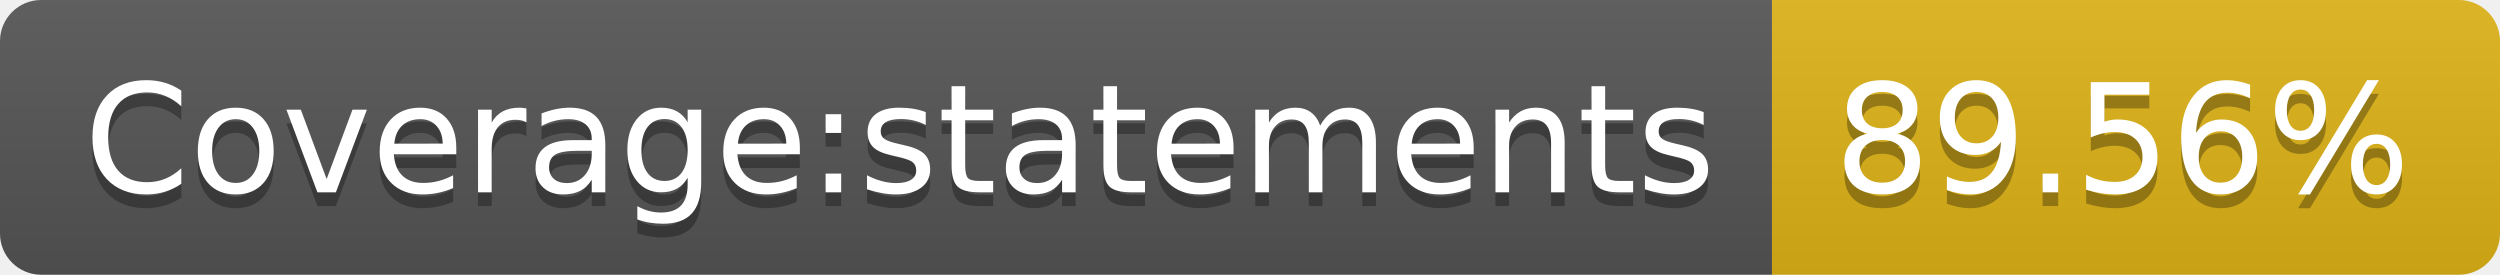
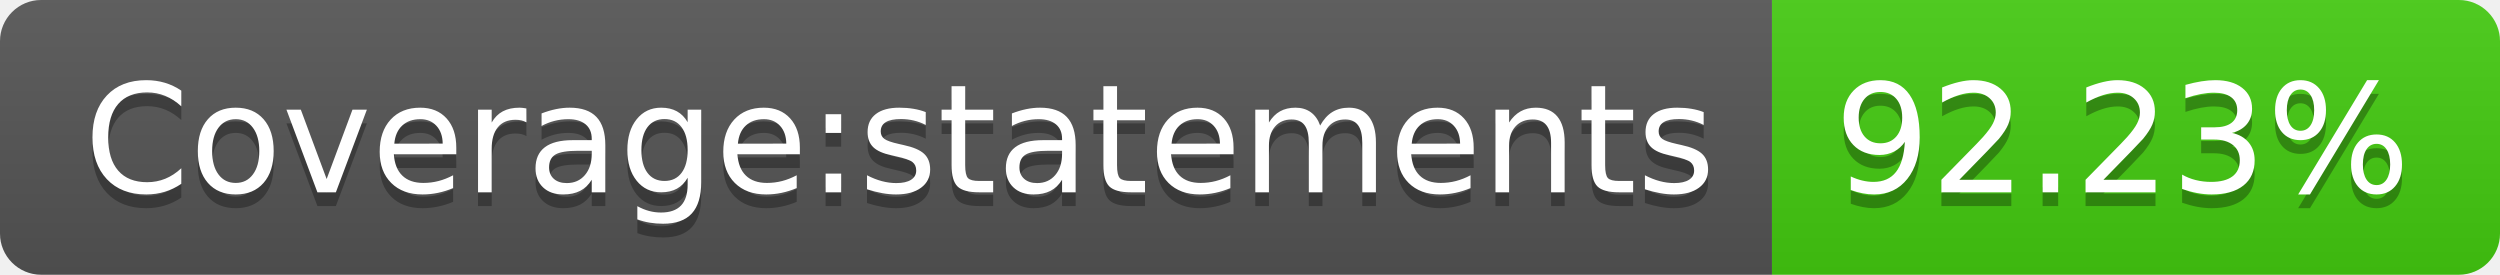
- <svg xmlns="http://www.w3.org/2000/svg" width="182" height="20" role="img" aria-label="Coverage:statements: 89.56%">
+ <svg xmlns="http://www.w3.org/2000/svg" width="182" height="20" role="img" aria-label="Coverage:statements: 92.23%">
  <linearGradient id="s" x2="0" y2="100%">
    <stop offset="0" stop-color="#bbb" stop-opacity=".1" />
    <stop offset="1" stop-opacity=".1" />
  </linearGradient>
  <clipPath id="r">
    <rect width="182" height="20" rx="3" fill="#fff" />
  </clipPath>
  <g clip-path="url(#r)">
    <rect width="129" height="20" fill="#555" />
-     <rect x="129" width="53" height="20" fill="#dfb317" />
+     <rect x="129" width="53" height="20" fill="#4c1" />
    <rect width="182" height="20" fill="url(#s)" />
  </g>
  <g fill="#fff" text-anchor="middle" font-family="Verdana,Geneva,DejaVu Sans,sans-serif" text-rendering="geometricPrecision" font-size="110">
    <text aria-hidden="true" x="655" y="150" fill="#010101" fill-opacity=".3" transform="scale(.1)" textLength="1190">Coverage:statements</text>
    <text x="655" y="140" transform="scale(.1)" fill="#fff" textLength="1190">Coverage:statements</text>
-     <text aria-hidden="true" x="1545" y="150" fill="#010101" fill-opacity=".3" transform="scale(.1)" textLength="430">89.56%</text>
-     <text x="1545" y="140" transform="scale(.1)" fill="#fff" textLength="430">89.56%</text>
+     <text aria-hidden="true" x="1545" y="150" fill="#010101" fill-opacity=".3" transform="scale(.1)" textLength="430">92.23%</text>
+     <text x="1545" y="140" transform="scale(.1)" fill="#fff" textLength="430">92.23%</text>
  </g>
</svg>
